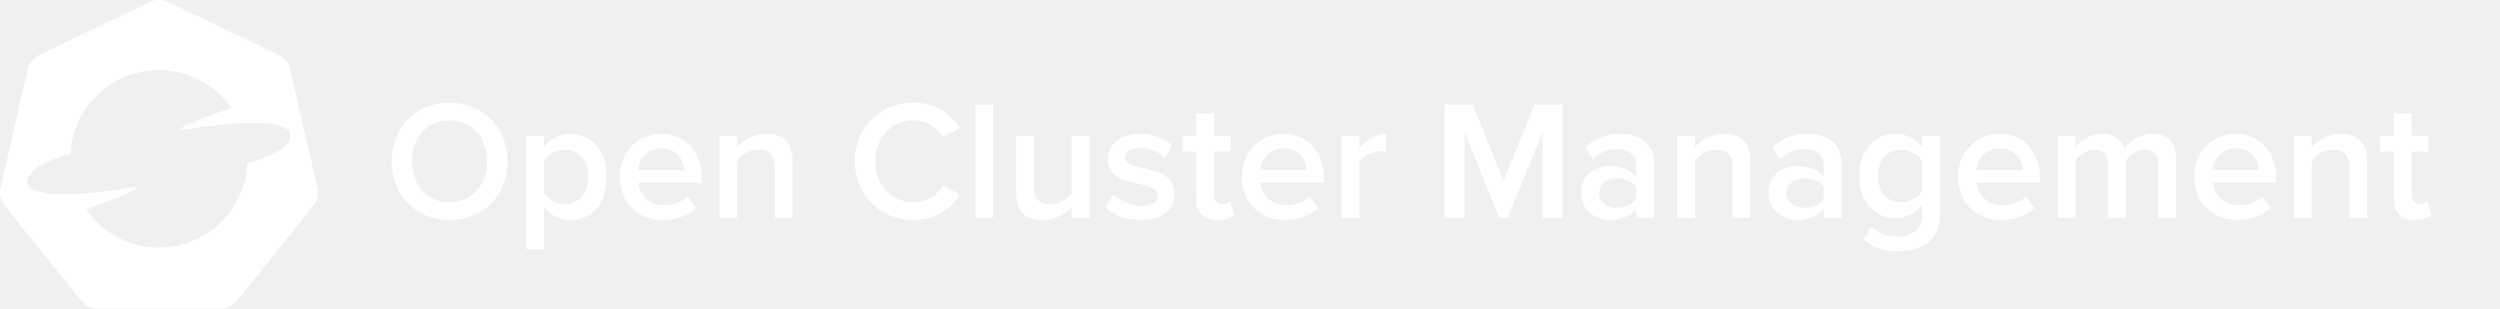
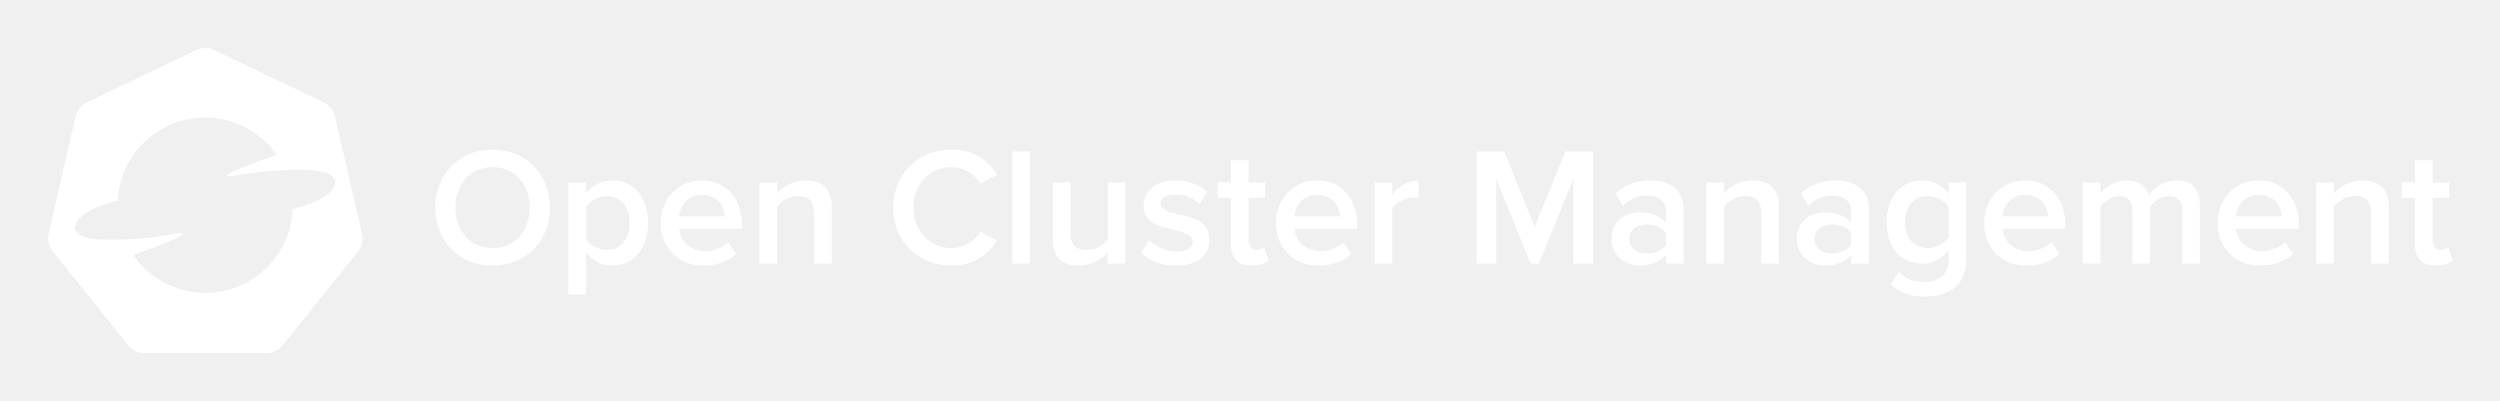
- <svg xmlns="http://www.w3.org/2000/svg" id="a" viewBox="0 0 298.73 36.87">
+ <svg xmlns="http://www.w3.org/2000/svg" role="img" viewBox="-5.81 -5.81 302.12 48.37">
  <defs>
-     <style>.g{fill:none;}.h{fill:#fff;}</style>
+     <style>.h{fill:#fff}</style>
  </defs>
  <g id="b">
    <g id="c">
-       <path id="d" class="g" d="M18.88,1.94c-.298,.018-.59,.092-.86,.22L6.2,7.81c-.602,.309-1.039,.863-1.2,1.52l-2.94,12.67c-.139,.59-.031,1.212,.3,1.72l.13,.17,8.18,10.18c.433,.532,1.084,.841,1.77,.84h13.12c.686,.001,1.337-.308,1.77-.84l8.18-10.18c.431-.532,.59-1.234,.43-1.9l-2.94-12.66c-.146-.664-.588-1.224-1.2-1.52L20,2.16c-.35-.163-.734-.238-1.12-.22Z" />
-       <path class="h" d="M37.94,22.44l-3.27-14.18c-.171-.744-.672-1.37-1.36-1.7L20.09,.25c-.38-.182-.799-.268-1.22-.25-.347,.017-.686,.102-1,.25L4.69,6.56c-.688,.333-1.191,.957-1.37,1.7L.06,22.44c-.148,.661-.022,1.354,.35,1.92,.041,.071,.088,.137,.14,.2l9.14,11.37c.489,.601,1.225,.947,2,.94h14.64c.775,.008,1.512-.338,2-.94l9.14-11.37c.473-.598,.646-1.379,.47-2.12Zm-8.38-3c-.238,5.833-5.159,10.369-10.991,10.131-3.325-.135-6.393-1.829-8.279-4.571,2.19-.77,8.9-3.22,4.75-2.5-1.965,.337-3.949,.554-5.94,.65h-2.46c-.278,.011-.556-.009-.83-.06-1.57-.18-2.6-.62-2.55-1.44,.14-2.1,5.16-3.22,5.16-3.22h0c.295-5.83,5.26-10.317,11.09-10.023,3.247,.164,6.238,1.814,8.11,4.473-2.22,.79-8.84,3.2-4.71,2.49,1.966-.331,3.949-.548,5.94-.65h2.45c.278-.011,.556,.009,.83,.06,1.58,.18,2.61,.62,2.56,1.44-.12,2.1-5,3.22-5.13,3.24v-.02Z" />
+       <path id="d" fill="none" d="M18.88 1.94a2.33 2.33 0 0 0-.86.22L6.2 7.81A2.33 2.33 0 0 0 5 9.33L2.06 22a2.22 2.22 0 0 0 .3 1.72l.13.17 8.18 10.18a2.28 2.28 0 0 0 1.77.84h13.12a2.28 2.28 0 0 0 1.77-.84l8.18-10.18a2.2 2.2 0 0 0 .43-1.9L33 9.33a2.22 2.22 0 0 0-1.2-1.52L20 2.16a2.39 2.39 0 0 0-1.12-.22z" />
+       <path d="M37.94 22.44L34.67 8.26a2.51 2.51 0 0 0-1.36-1.7L20.09.25A2.57 2.57 0 0 0 18.87 0a2.63 2.63 0 0 0-1 .25L4.69 6.56a2.55 2.55 0 0 0-1.37 1.7L.06 22.44a2.5 2.5 0 0 0 .35 1.92 1.43 1.43 0 0 0 .14.2l9.14 11.37a2.55 2.55 0 0 0 2 .94h14.64a2.54 2.54 0 0 0 2-.94l9.14-11.37a2.49 2.49 0 0 0 .47-2.12zm-8.38-3c-.238 5.833-5.159 10.369-10.991 10.131C15.243 29.436 12.176 27.742 10.29 25c2.19-.77 8.9-3.22 4.75-2.5a49.259 49.259 0 0 1-5.94.65H6.64a3.73 3.73 0 0 1-.83-.06c-1.57-.18-2.6-.62-2.55-1.44.14-2.1 5.16-3.22 5.16-3.22.295-5.83 5.26-10.317 11.09-10.023 3.247.164 6.238 1.814 8.11 4.473-2.22.79-8.84 3.2-4.71 2.49a51.61 51.61 0 0 1 5.94-.65h2.45a3.73 3.73 0 0 1 .83.06c1.58.18 2.61.62 2.56 1.44-.12 2.1-5 3.22-5.13 3.24v-.02z" class="h" />
    </g>
  </g>
  <g id="e">
-     <g id="f">
-       <g>
-         <path class="h" d="M53.72,12.275c4.062,0,6.925,2.964,6.925,7.006,0,4.041-2.863,7.006-6.925,7.006s-6.925-2.965-6.925-7.006c0-4.042,2.863-7.006,6.925-7.006Zm0,2.112c-2.742,0-4.488,2.092-4.488,4.894,0,2.782,1.746,4.893,4.488,4.893,2.721,0,4.488-2.112,4.488-4.893,0-2.803-1.767-4.894-4.488-4.894Z" />
-         <path class="h" d="M62.875,29.779v-13.545h2.132v1.34c.731-.975,1.868-1.584,3.148-1.584,2.538,0,4.346,1.909,4.346,5.138s-1.807,5.158-4.346,5.158c-1.239,0-2.356-.548-3.148-1.604v5.097h-2.132Zm4.65-11.9c-.995,0-2.051,.589-2.518,1.32v3.878c.467,.711,1.523,1.32,2.518,1.32,1.685,0,2.761-1.361,2.761-3.269,0-1.889-1.076-3.25-2.761-3.25Z" />
-         <path class="h" d="M79.016,15.99c2.945,0,4.833,2.254,4.833,5.341v.508h-7.575c.163,1.482,1.279,2.7,3.128,2.7,.954,0,2.091-.386,2.782-1.077l.975,1.402c-.975,.934-2.416,1.422-3.98,1.422-2.945,0-5.138-2.051-5.138-5.158,0-2.843,2.071-5.138,4.975-5.138h0Zm-2.762,4.346h5.524c-.041-1.158-.833-2.599-2.762-2.599-1.828,0-2.66,1.401-2.762,2.599Z" />
-         <path class="h" d="M92.579,19.91c0-1.524-.772-2.031-1.97-2.031-1.097,0-2.031,.65-2.518,1.32v6.843h-2.132v-9.808h2.132v1.34c.65-.771,1.909-1.584,3.452-1.584,2.112,0,3.168,1.137,3.168,3.148v6.905h-2.132v-6.133h0Z" />
-         <path class="h" d="M102.14,19.281c0-4.164,3.107-7.006,7.006-7.006,2.843,0,4.529,1.422,5.544,3.045l-2.03,1.036c-.65-1.117-1.95-1.97-3.513-1.97-2.579,0-4.569,2.051-4.569,4.894s1.99,4.893,4.569,4.893c1.564,0,2.864-.832,3.513-1.97l2.03,1.036c-1.035,1.625-2.7,3.046-5.544,3.046-3.899,0-7.006-2.843-7.006-7.006Z" />
-         <path class="h" d="M116.534,12.498h2.132v13.545h-2.132V12.498Z" />
-         <path class="h" d="M128.048,24.743c-.711,.792-1.929,1.544-3.473,1.544-2.112,0-3.148-1.096-3.148-3.107v-6.945h2.132v6.173c0,1.524,.771,1.991,1.97,1.991,1.076,0,2.01-.61,2.518-1.28v-6.884h2.132v9.808h-2.132v-1.3Z" />
-         <path class="h" d="M133.061,23.22c.69,.711,2.051,1.381,3.33,1.381s1.929-.468,1.929-1.199c0-.853-1.036-1.158-2.234-1.422-1.685-.366-3.696-.812-3.696-3.006,0-1.604,1.381-2.985,3.858-2.985,1.665,0,2.924,.589,3.818,1.381l-.894,1.503c-.589-.67-1.685-1.178-2.904-1.178-1.117,0-1.828,.406-1.828,1.096,0,.751,.975,1.015,2.132,1.28,1.706,.365,3.797,.853,3.797,3.167,0,1.726-1.441,3.046-4.081,3.046-1.665,0-3.188-.528-4.204-1.524l.975-1.543Z" />
-         <path class="h" d="M142.948,23.769v-5.666h-1.624v-1.869h1.624v-2.681h2.132v2.681h1.99v1.869h-1.99v5.137c0,.67,.325,1.158,.934,1.158,.406,0,.792-.163,.954-.345l.508,1.604c-.386,.366-1.015,.63-2.01,.63-1.645,0-2.518-.894-2.518-2.518Z" />
-         <path class="h" d="M153.364,15.99c2.945,0,4.834,2.254,4.834,5.341v.508h-7.575c.163,1.482,1.279,2.7,3.128,2.7,.954,0,2.091-.386,2.782-1.077l.975,1.402c-.975,.934-2.417,1.422-3.98,1.422-2.944,0-5.138-2.051-5.138-5.158,0-2.843,2.071-5.138,4.975-5.138Zm-2.762,4.346h5.524c-.041-1.158-.833-2.599-2.762-2.599-1.827,0-2.66,1.401-2.762,2.599Z" />
-         <path class="h" d="M160.307,16.234h2.132v1.441c.731-.934,1.908-1.664,3.188-1.664v2.112c-.183-.041-.406-.06-.67-.06-.894,0-2.092,.609-2.518,1.3v6.681h-2.132v-9.808Z" />
-         <path class="h" d="M184.327,15.787l-4.164,10.256h-1.015l-4.143-10.256v10.256h-2.375V12.498h3.351l3.675,9.117,3.696-9.117h3.351v13.545h-2.375V15.787Z" />
-         <path class="h" d="M195.513,24.987c-.732,.833-1.869,1.3-3.168,1.3-1.604,0-3.411-1.077-3.411-3.25,0-2.253,1.807-3.188,3.411-3.188,1.319,0,2.458,.426,3.168,1.259v-1.462c0-1.137-.935-1.827-2.295-1.827-1.096,0-2.051,.406-2.904,1.238l-.873-1.482c1.137-1.077,2.559-1.584,4.122-1.584,2.173,0,4.081,.914,4.081,3.554v6.498h-2.131v-1.056h0Zm0-2.661c-.488-.67-1.402-1.015-2.336-1.015-1.199,0-2.092,.691-2.092,1.767,0,1.056,.893,1.747,2.092,1.747,.934,0,1.848-.345,2.336-1.015v-1.483Z" />
-         <path class="h" d="M207.025,19.91c0-1.524-.772-2.031-1.97-2.031-1.097,0-2.031,.65-2.518,1.32v6.843h-2.132v-9.808h2.132v1.34c.649-.771,1.908-1.584,3.452-1.584,2.112,0,3.167,1.137,3.167,3.148v6.905h-2.131v-6.133h0Z" />
-         <path class="h" d="M217.907,24.987c-.732,.833-1.869,1.3-3.168,1.3-1.604,0-3.411-1.077-3.411-3.25,0-2.253,1.807-3.188,3.411-3.188,1.319,0,2.458,.426,3.168,1.259v-1.462c0-1.137-.935-1.827-2.295-1.827-1.096,0-2.051,.406-2.904,1.238l-.873-1.482c1.137-1.077,2.559-1.584,4.122-1.584,2.173,0,4.081,.914,4.081,3.554v6.498h-2.131v-1.056h0Zm0-2.661c-.488-.67-1.402-1.015-2.336-1.015-1.199,0-2.092,.691-2.092,1.767,0,1.056,.893,1.747,2.092,1.747,.934,0,1.848-.345,2.336-1.015v-1.483Z" />
-         <path class="h" d="M223.671,27.017c.791,.914,1.807,1.259,3.107,1.259,1.401,0,2.904-.649,2.904-2.66v-1.178c-.751,.975-1.869,1.624-3.148,1.624-2.498,0-4.346-1.807-4.346-5.036,0-3.167,1.828-5.036,4.346-5.036,1.238,0,2.355,.569,3.148,1.604v-1.36h2.132v9.301c0,3.533-2.62,4.488-5.036,4.488-1.665,0-2.905-.366-4.102-1.462l.995-1.544h0Zm6.011-7.818c-.467-.732-1.523-1.32-2.518-1.32-1.685,0-2.762,1.259-2.762,3.148s1.077,3.148,2.762,3.148c.995,0,2.051-.589,2.518-1.319v-3.655Z" />
-         <path class="h" d="M238.939,15.99c2.945,0,4.834,2.254,4.834,5.341v.508h-7.575c.163,1.482,1.279,2.7,3.128,2.7,.954,0,2.091-.386,2.782-1.077l.975,1.402c-.975,.934-2.417,1.422-3.98,1.422-2.944,0-5.137-2.051-5.137-5.158,0-2.843,2.071-5.138,4.975-5.138Zm-2.762,4.346h5.524c-.041-1.158-.833-2.599-2.762-2.599-1.827,0-2.66,1.401-2.762,2.599Z" />
-         <path class="h" d="M257.904,19.646c0-1.056-.467-1.767-1.604-1.767-.955,0-1.848,.67-2.275,1.3v6.864h-2.131v-6.397c0-1.056-.468-1.767-1.625-1.767-.934,0-1.807,.67-2.254,1.32v6.843h-2.132v-9.808h2.132v1.34c.406-.61,1.706-1.584,3.188-1.584,1.462,0,2.355,.732,2.681,1.807,.569-.893,1.869-1.807,3.33-1.807,1.808,0,2.823,.975,2.823,2.965v7.087h-2.132v-6.397Z" />
-         <path class="h" d="M267.16,15.99c2.944,0,4.833,2.254,4.833,5.341v.508h-7.575c.163,1.482,1.28,2.7,3.128,2.7,.955,0,2.092-.386,2.782-1.077l.975,1.402c-.975,.934-2.417,1.422-3.98,1.422-2.945,0-5.138-2.051-5.138-5.158,0-2.843,2.072-5.138,4.976-5.138Zm-2.762,4.346h5.524c-.041-1.158-.833-2.599-2.762-2.599-1.828,0-2.661,1.401-2.762,2.599Z" />
-         <path class="h" d="M280.723,19.91c0-1.524-.771-2.031-1.97-2.031-1.096,0-2.03,.65-2.518,1.32v6.843h-2.132v-9.808h2.132v1.34c.65-.771,1.909-1.584,3.452-1.584,2.113,0,3.168,1.137,3.168,3.148v6.905h-2.132v-6.133h0Z" />
-         <path class="h" d="M286.04,23.769v-5.666h-1.624v-1.869h1.624v-2.681h2.132v2.681h1.991v1.869h-1.991v5.137c0,.67,.325,1.158,.934,1.158,.406,0,.792-.163,.955-.345l.508,1.604c-.386,.366-1.015,.63-2.01,.63-1.645,0-2.518-.894-2.518-2.518Z" />
-       </g>
-     </g>
+     <path d="M53.72 12.275c4.062 0 6.925 2.964 6.925 7.006 0 4.041-2.863 7.006-6.925 7.006s-6.925-2.965-6.925-7.006c0-4.042 2.863-7.006 6.925-7.006zm0 2.112c-2.742 0-4.488 2.092-4.488 4.894 0 2.782 1.746 4.893 4.488 4.893 2.721 0 4.488-2.112 4.488-4.893 0-2.803-1.767-4.894-4.488-4.894zm9.155 15.393V16.234h2.132v1.34c.731-.975 1.868-1.584 3.148-1.584 2.538 0 4.346 1.909 4.346 5.138s-1.807 5.158-4.346 5.158c-1.239 0-2.356-.548-3.148-1.604v5.097H62.875zm4.65-11.9c-.995 0-2.051.589-2.518 1.32v3.878c.467.711 1.523 1.32 2.518 1.32 1.685 0 2.761-1.361 2.761-3.269 0-1.889-1.076-3.25-2.761-3.25zm11.491-1.889c2.945 0 4.833 2.254 4.833 5.341v.508h-7.575c.163 1.482 1.279 2.7 3.128 2.7.954 0 2.091-.386 2.782-1.077l.975 1.402c-.975.934-2.416 1.422-3.98 1.422-2.945 0-5.138-2.051-5.138-5.158 0-2.843 2.071-5.138 4.975-5.138h0zM76.254 20.337h5.524c-.041-1.158-.833-2.599-2.762-2.599-1.828 0-2.66 1.401-2.762 2.599zm16.325-.426c0-1.524-.772-2.031-1.97-2.031-1.097 0-2.031.65-2.518 1.32v6.843h-2.132v-9.808h2.132v1.34c.65-.771 1.909-1.584 3.452-1.584 2.112 0 3.168 1.137 3.168 3.148v6.905h-2.132v-6.133zm9.561-.63c0-4.164 3.107-7.006 7.006-7.006 2.843 0 4.529 1.422 5.544 3.045l-2.03 1.036c-.65-1.117-1.95-1.97-3.513-1.97-2.579 0-4.569 2.051-4.569 4.894s1.99 4.893 4.569 4.893c1.564 0 2.864-.832 3.513-1.97l2.03 1.036c-1.035 1.625-2.7 3.046-5.544 3.046-3.899 0-7.006-2.843-7.006-7.006zm14.394-6.783h2.132v13.545h-2.132V12.498zm11.514 12.245c-.711.792-1.929 1.544-3.473 1.544-2.112 0-3.148-1.096-3.148-3.107v-6.945h2.132v6.173c0 1.524.771 1.991 1.97 1.991 1.076 0 2.01-.61 2.518-1.28v-6.884h2.132v9.808h-2.132v-1.3zm5.013-1.523c.69.711 2.051 1.381 3.33 1.381s1.929-.468 1.929-1.199c0-.853-1.036-1.158-2.234-1.422-1.685-.366-3.696-.812-3.696-3.006 0-1.604 1.381-2.985 3.858-2.985 1.665 0 2.924.589 3.818 1.381l-.894 1.503c-.589-.67-1.685-1.178-2.904-1.178-1.117 0-1.828.406-1.828 1.096 0 .751.975 1.015 2.132 1.28 1.706.365 3.797.853 3.797 3.167 0 1.726-1.441 3.046-4.081 3.046-1.665 0-3.188-.528-4.204-1.524l.975-1.543zm9.887.548V18.103h-1.624v-1.869h1.624v-2.681h2.132v2.681h1.99v1.869h-1.99v5.137c0 .67.325 1.158.934 1.158.406 0 .792-.163.954-.345l.508 1.604c-.386.366-1.015.63-2.01.63-1.645 0-2.518-.894-2.518-2.518zm10.416-7.778c2.945 0 4.834 2.254 4.834 5.341v.508h-7.575c.163 1.482 1.279 2.7 3.128 2.7.954 0 2.091-.386 2.782-1.077l.975 1.402c-.975.934-2.417 1.422-3.98 1.422-2.944 0-5.138-2.051-5.138-5.158 0-2.843 2.071-5.138 4.975-5.138zm-2.762 4.346h5.524c-.041-1.158-.833-2.599-2.762-2.599-1.827 0-2.66 1.401-2.762 2.599zm9.705-4.102h2.132v1.441c.731-.934 1.908-1.664 3.188-1.664v2.112c-.183-.041-.406-.06-.67-.06-.894 0-2.092.609-2.518 1.3v6.681h-2.132v-9.808zm24.021-.447l-4.164 10.256h-1.015l-4.143-10.256v10.256h-2.375V12.498h3.351l3.675 9.117 3.696-9.117h3.351v13.545h-2.375V15.787zm11.185 9.2c-.732.833-1.869 1.3-3.168 1.3-1.604 0-3.411-1.077-3.411-3.25 0-2.253 1.807-3.188 3.411-3.188 1.319 0 2.458.426 3.168 1.259v-1.462c0-1.137-.935-1.827-2.295-1.827-1.096 0-2.051.406-2.904 1.238l-.873-1.482c1.137-1.077 2.559-1.584 4.122-1.584 2.173 0 4.081.914 4.081 3.554v6.498h-2.131v-1.056zm0-2.661c-.488-.67-1.402-1.015-2.336-1.015-1.199 0-2.092.691-2.092 1.767 0 1.056.893 1.747 2.092 1.747.934 0 1.848-.345 2.336-1.015v-1.483zm11.512-2.416c0-1.524-.772-2.031-1.97-2.031-1.097 0-2.031.65-2.518 1.32v6.843h-2.132v-9.808h2.132v1.34c.649-.771 1.908-1.584 3.452-1.584 2.112 0 3.167 1.137 3.167 3.148v6.905h-2.131v-6.133zm10.882 5.077c-.732.833-1.869 1.3-3.168 1.3-1.604 0-3.411-1.077-3.411-3.25 0-2.253 1.807-3.188 3.411-3.188 1.319 0 2.458.426 3.168 1.259v-1.462c0-1.137-.935-1.827-2.295-1.827-1.096 0-2.051.406-2.904 1.238l-.873-1.482c1.137-1.077 2.559-1.584 4.122-1.584 2.173 0 4.081.914 4.081 3.554v6.498h-2.131v-1.056zm0-2.661c-.488-.67-1.402-1.015-2.336-1.015-1.199 0-2.092.691-2.092 1.767 0 1.056.893 1.747 2.092 1.747.934 0 1.848-.345 2.336-1.015v-1.483zm5.765 4.691c.791.914 1.807 1.259 3.107 1.259 1.401 0 2.904-.649 2.904-2.66v-1.178c-.751.975-1.869 1.624-3.148 1.624-2.498 0-4.346-1.807-4.346-5.036 0-3.167 1.828-5.036 4.346-5.036 1.238 0 2.355.569 3.148 1.604v-1.36h2.132v9.301c0 3.533-2.62 4.488-5.036 4.488-1.665 0-2.905-.366-4.102-1.462l.995-1.544zm6.011-7.818c-.467-.732-1.523-1.32-2.518-1.32-1.685 0-2.762 1.259-2.762 3.148s1.077 3.148 2.762 3.148c.995 0 2.051-.589 2.518-1.319v-3.655zm9.257-3.209c2.945 0 4.834 2.254 4.834 5.341v.508h-7.575c.163 1.482 1.279 2.7 3.128 2.7.954 0 2.091-.386 2.782-1.077l.975 1.402c-.975.934-2.417 1.422-3.98 1.422-2.944 0-5.137-2.051-5.137-5.158 0-2.843 2.071-5.138 4.975-5.138zm-2.762 4.346h5.524c-.041-1.158-.833-2.599-2.762-2.599-1.827 0-2.66 1.401-2.762 2.599zm21.727-.691c0-1.056-.467-1.767-1.604-1.767-.955 0-1.848.67-2.275 1.3v6.864h-2.131v-6.397c0-1.056-.468-1.767-1.625-1.767-.934 0-1.807.67-2.254 1.32v6.843h-2.132v-9.808h2.132v1.34c.406-.61 1.706-1.584 3.188-1.584 1.462 0 2.355.732 2.681 1.807.569-.893 1.869-1.807 3.33-1.807 1.808 0 2.823.975 2.823 2.965v7.087h-2.132v-6.397zm9.256-3.655c2.944 0 4.833 2.254 4.833 5.341v.508h-7.575c.163 1.482 1.28 2.7 3.128 2.7.955 0 2.092-.386 2.782-1.077l.975 1.402c-.975.934-2.417 1.422-3.98 1.422-2.945 0-5.138-2.051-5.138-5.158 0-2.843 2.072-5.138 4.976-5.138zm-2.762 4.346h5.524c-.041-1.158-.833-2.599-2.762-2.599-1.828 0-2.661 1.401-2.762 2.599zm16.325-.426c0-1.524-.771-2.031-1.97-2.031-1.096 0-2.03.65-2.518 1.32v6.843h-2.132v-9.808h2.132v1.34c.65-.771 1.909-1.584 3.452-1.584 2.113 0 3.168 1.137 3.168 3.148v6.905h-2.132v-6.133zm5.318 3.858V18.103h-1.624v-1.869h1.624v-2.681h2.132v2.681h1.991v1.869h-1.991v5.137c0 .67.325 1.158.934 1.158.406 0 .792-.163.955-.345l.508 1.604c-.386.366-1.015.63-2.01.63-1.645 0-2.518-.894-2.518-2.518z" class="h" id="f" />
  </g>
</svg>
